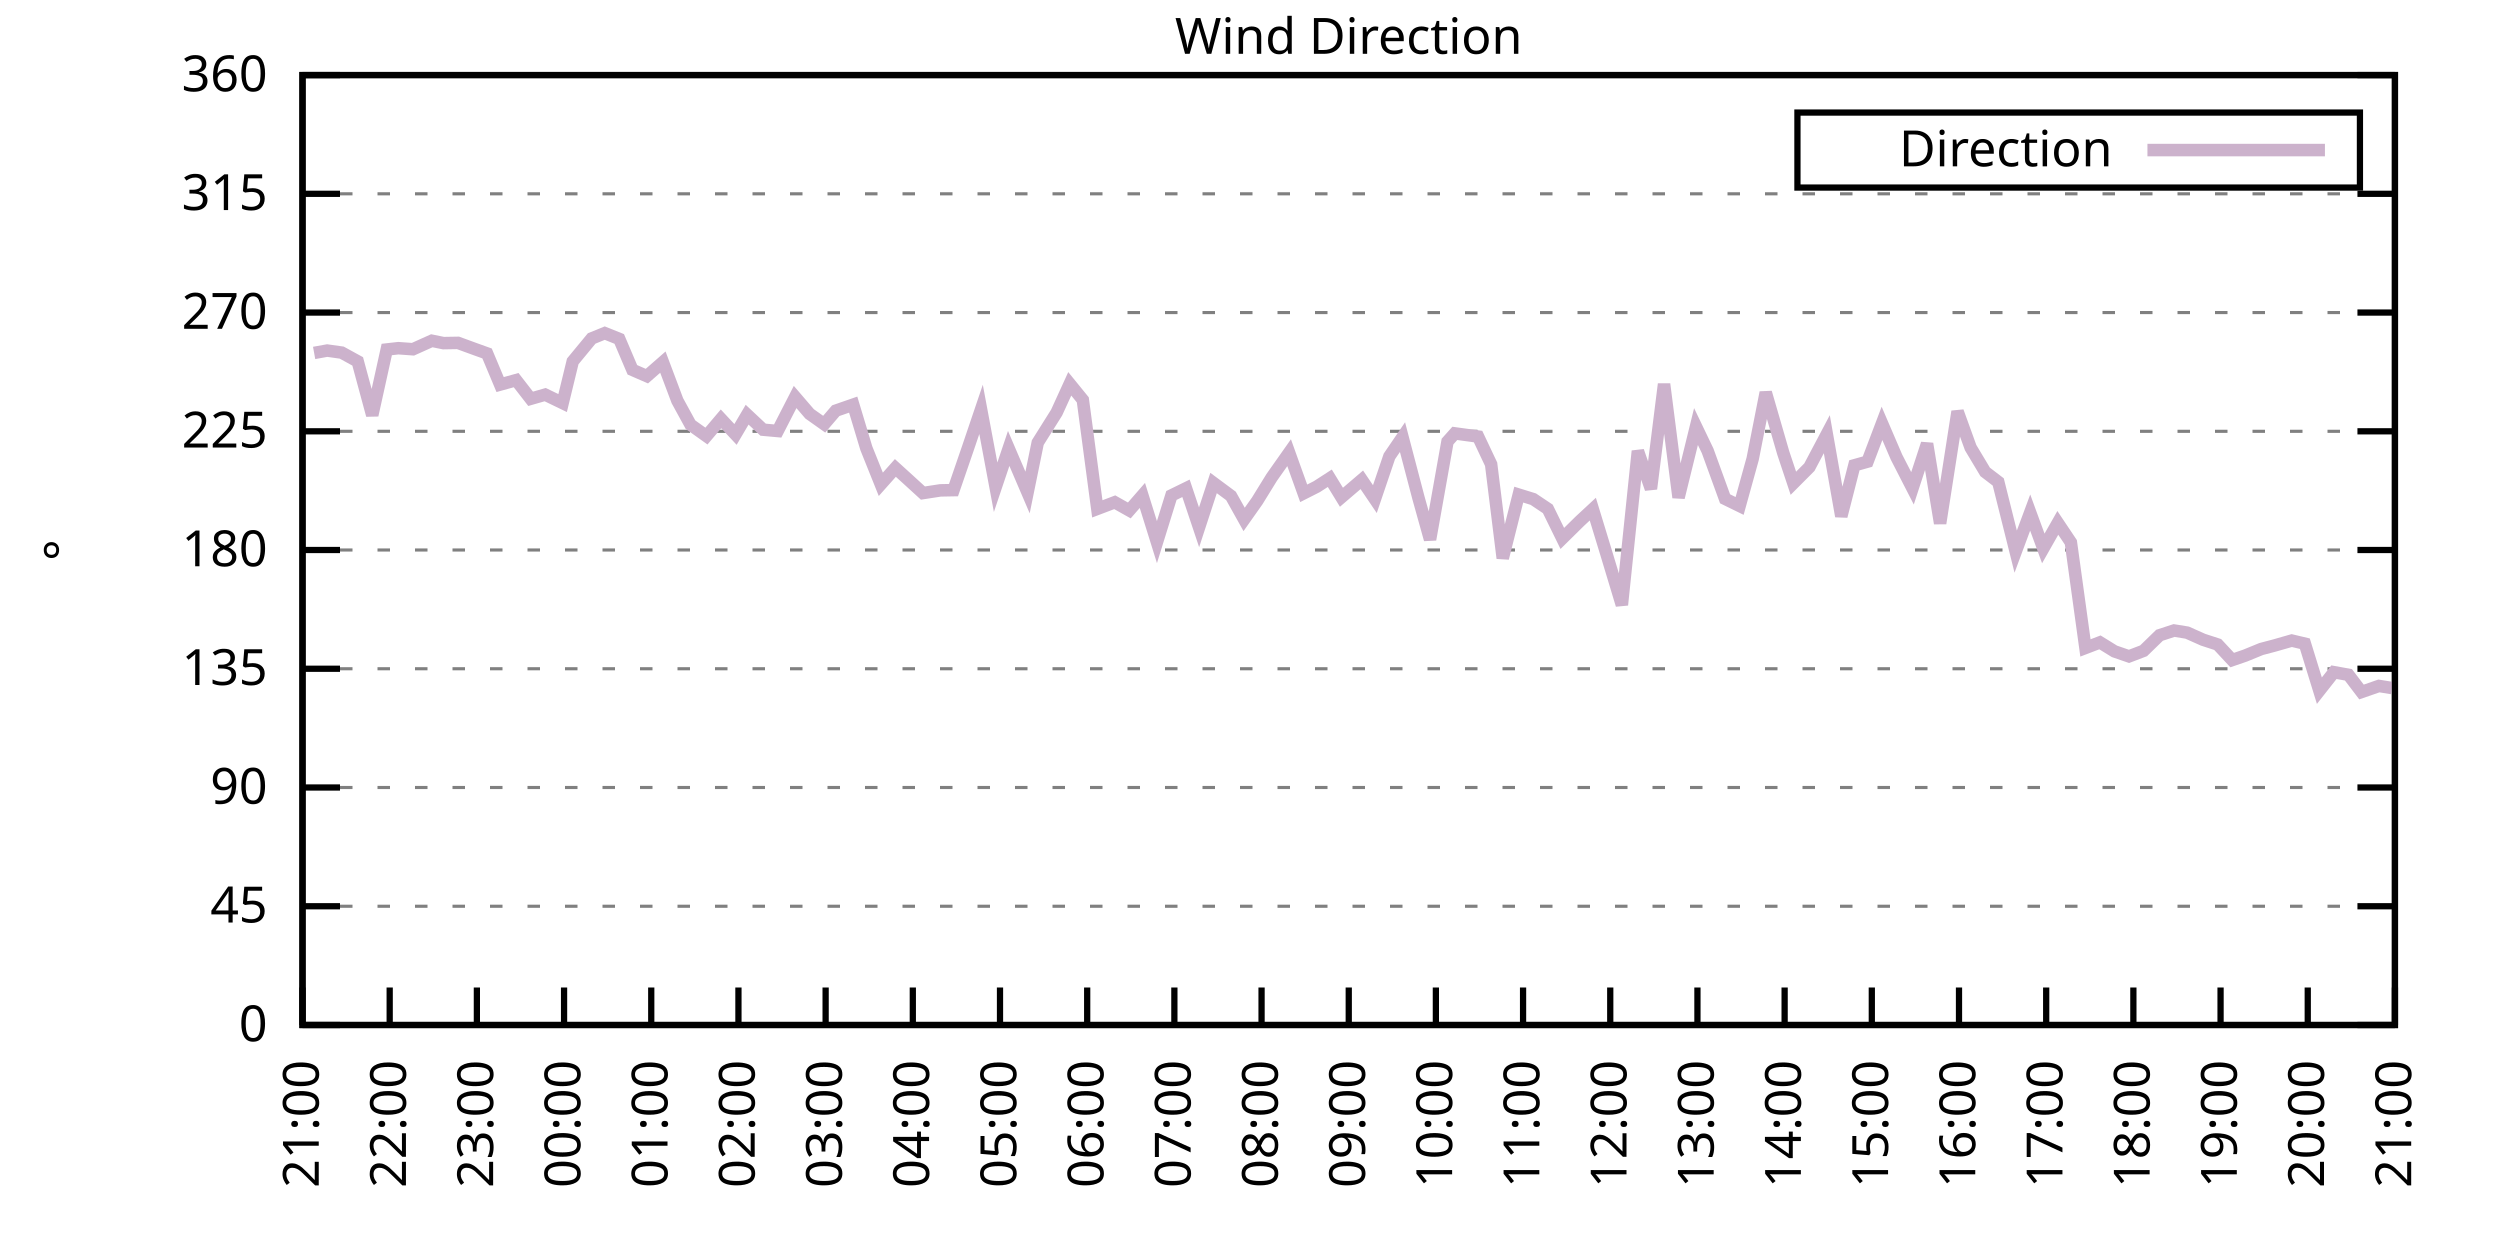
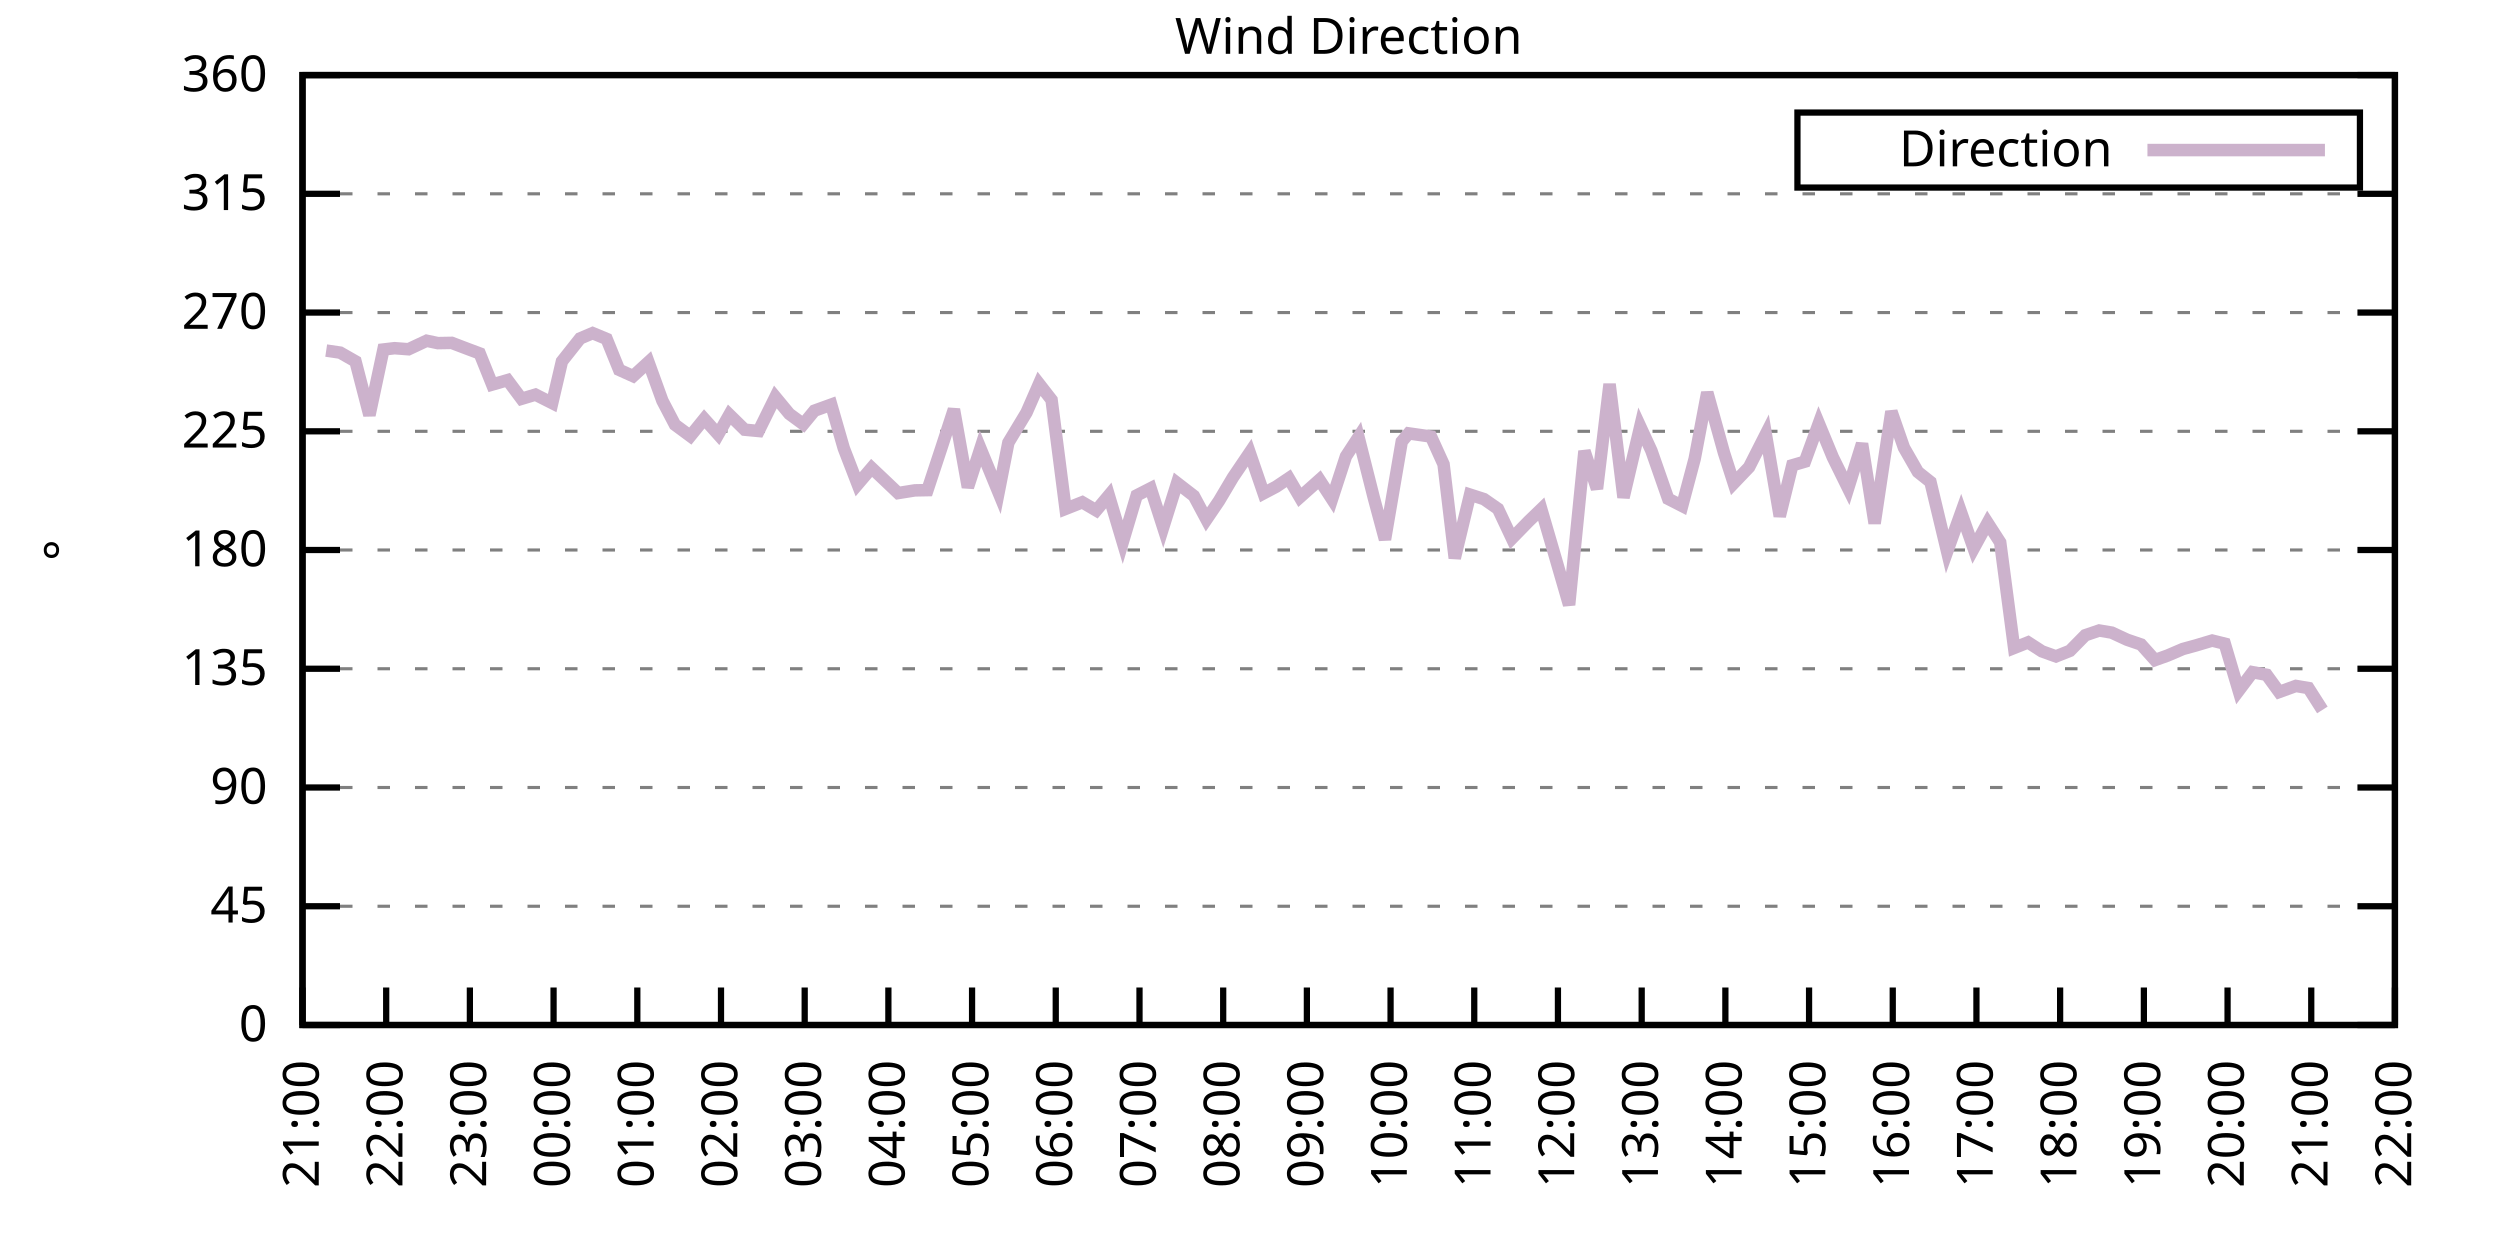
<svg xmlns="http://www.w3.org/2000/svg" xmlns:xlink="http://www.w3.org/1999/xlink" width="400" height="200" viewBox="0 0 400 200">
  <g id="gnuplot_canvas">
    <rect x="0" y="0" width="400" height="200" fill="none" />
    <defs>
      <circle id="gpDot" r="0.5" stroke-width="0.5" stroke="currentColor" />
      <path id="gpPt0" stroke-width="0.333" stroke="currentColor" d="M-1,0 h2 M0,-1 v2" />
      <path id="gpPt1" stroke-width="0.333" stroke="currentColor" d="M-1,-1 L1,1 M1,-1 L-1,1" />
      <path id="gpPt2" stroke-width="0.333" stroke="currentColor" d="M-1,0 L1,0 M0,-1 L0,1 M-1,-1 L1,1 M-1,1 L1,-1" />
      <rect id="gpPt3" stroke-width="0.333" stroke="currentColor" x="-1" y="-1" width="2" height="2" />
      <rect id="gpPt4" stroke-width="0.333" stroke="currentColor" fill="currentColor" x="-1" y="-1" width="2" height="2" />
      <circle id="gpPt5" stroke-width="0.333" stroke="currentColor" cx="0" cy="0" r="1" />
      <use xlink:href="#gpPt5" id="gpPt6" fill="currentColor" stroke="none" />
      <path id="gpPt7" stroke-width="0.333" stroke="currentColor" d="M0,-1.33 L-1.33,0.67 L1.33,0.67 z" />
      <use xlink:href="#gpPt7" id="gpPt8" fill="currentColor" stroke="none" />
      <use xlink:href="#gpPt7" id="gpPt9" stroke="currentColor" transform="rotate(180)" />
      <use xlink:href="#gpPt9" id="gpPt10" fill="currentColor" stroke="none" />
      <use xlink:href="#gpPt3" id="gpPt11" stroke="currentColor" transform="rotate(45)" />
      <use xlink:href="#gpPt11" id="gpPt12" fill="currentColor" stroke="none" />
      <path id="gpPt13" stroke-width="0.333" stroke="currentColor" d="M0,1.330 L1.265,0.411 L0.782,-1.067 L-0.782,-1.076 L-1.265,0.411 z" />
      <use xlink:href="#gpPt13" id="gpPt14" fill="currentColor" stroke="none" />
      <filter id="textbox" filterUnits="objectBoundingBox" x="0" y="0" height="1" width="1">
        <feFlood flood-color="white" flood-opacity="1" result="bgnd" />
        <feComposite in="SourceGraphic" in2="bgnd" operator="atop" />
      </filter>
      <filter id="greybox" filterUnits="objectBoundingBox" x="0" y="0" height="1" width="1">
        <feFlood flood-color="lightgrey" flood-opacity="1" result="grey" />
        <feComposite in="SourceGraphic" in2="grey" operator="atop" />
      </filter>
    </defs>
    <g fill="none" color="white" stroke="currentColor" stroke-width="1.00" stroke-linecap="butt" stroke-linejoin="miter">
</g>
    <g fill="none" color="black" stroke="currentColor" stroke-width="1.00" stroke-linecap="butt" stroke-linejoin="miter">
      <g stroke="none" shape-rendering="crispEdges">
        <polygon fill="rgb(255, 255, 255)" points="48.40,164.00 383.18,164.00 383.18,12.02 48.40,12.02 " />
      </g>
    </g>
    <g fill="none" color="black" stroke="currentColor" stroke-width="1.00" stroke-linecap="butt" stroke-linejoin="miter">
</g>
    <g fill="none" color="black" stroke="black" stroke-width="0.50" stroke-linecap="butt" stroke-linejoin="miter">
</g>
    <g fill="none" color="gray" stroke="currentColor" stroke-width="0.50" stroke-linecap="butt" stroke-linejoin="miter">
      <path stroke="gray" stroke-dasharray="2,4" class="gridline" d="M48.40,164.00 L383.19,164.00  " />
    </g>
    <g fill="none" color="gray" stroke="gray" stroke-width="1.00" stroke-linecap="butt" stroke-linejoin="miter">
</g>
    <g fill="none" color="black" stroke="currentColor" stroke-width="1.00" stroke-linecap="butt" stroke-linejoin="miter">
      <path stroke="black" d="M48.40,164.00 L54.40,164.00 M383.19,164.00 L377.19,164.00  " />
      <g transform="translate(42.80,166.60)" stroke="none" fill="black" font-family="Sans" font-size="8.00" text-anchor="end">
        <text>
          <tspan font-family="Sans"> 0</tspan>
        </text>
      </g>
    </g>
    <g fill="none" color="black" stroke="currentColor" stroke-width="1.00" stroke-linecap="butt" stroke-linejoin="miter">
</g>
    <g fill="none" color="black" stroke="black" stroke-width="0.50" stroke-linecap="butt" stroke-linejoin="miter">
</g>
    <g fill="none" color="gray" stroke="currentColor" stroke-width="0.50" stroke-linecap="butt" stroke-linejoin="miter">
      <path stroke="gray" stroke-dasharray="2,4" class="gridline" d="M48.40,145.00 L383.19,145.00  " />
    </g>
    <g fill="none" color="gray" stroke="gray" stroke-width="1.00" stroke-linecap="butt" stroke-linejoin="miter">
</g>
    <g fill="none" color="black" stroke="currentColor" stroke-width="1.00" stroke-linecap="butt" stroke-linejoin="miter">
      <path stroke="black" d="M48.40,145.00 L54.40,145.00 M383.19,145.00 L377.19,145.00  " />
      <g transform="translate(42.80,147.60)" stroke="none" fill="black" font-family="Sans" font-size="8.00" text-anchor="end">
        <text>
          <tspan font-family="Sans"> 45</tspan>
        </text>
      </g>
    </g>
    <g fill="none" color="black" stroke="currentColor" stroke-width="1.00" stroke-linecap="butt" stroke-linejoin="miter">
</g>
    <g fill="none" color="black" stroke="black" stroke-width="0.50" stroke-linecap="butt" stroke-linejoin="miter">
</g>
    <g fill="none" color="gray" stroke="currentColor" stroke-width="0.50" stroke-linecap="butt" stroke-linejoin="miter">
      <path stroke="gray" stroke-dasharray="2,4" class="gridline" d="M48.40,126.00 L383.19,126.00  " />
    </g>
    <g fill="none" color="gray" stroke="gray" stroke-width="1.00" stroke-linecap="butt" stroke-linejoin="miter">
</g>
    <g fill="none" color="black" stroke="currentColor" stroke-width="1.00" stroke-linecap="butt" stroke-linejoin="miter">
      <path stroke="black" d="M48.40,126.00 L54.40,126.00 M383.19,126.00 L377.19,126.00  " />
      <g transform="translate(42.80,128.60)" stroke="none" fill="black" font-family="Sans" font-size="8.00" text-anchor="end">
        <text>
          <tspan font-family="Sans"> 90</tspan>
        </text>
      </g>
    </g>
    <g fill="none" color="black" stroke="currentColor" stroke-width="1.00" stroke-linecap="butt" stroke-linejoin="miter">
</g>
    <g fill="none" color="black" stroke="black" stroke-width="0.50" stroke-linecap="butt" stroke-linejoin="miter">
</g>
    <g fill="none" color="gray" stroke="currentColor" stroke-width="0.50" stroke-linecap="butt" stroke-linejoin="miter">
      <path stroke="gray" stroke-dasharray="2,4" class="gridline" d="M48.40,107.00 L383.19,107.00  " />
    </g>
    <g fill="none" color="gray" stroke="gray" stroke-width="1.00" stroke-linecap="butt" stroke-linejoin="miter">
</g>
    <g fill="none" color="black" stroke="currentColor" stroke-width="1.00" stroke-linecap="butt" stroke-linejoin="miter">
      <path stroke="black" d="M48.40,107.00 L54.40,107.00 M383.19,107.00 L377.19,107.00  " />
      <g transform="translate(42.80,109.60)" stroke="none" fill="black" font-family="Sans" font-size="8.00" text-anchor="end">
        <text>
          <tspan font-family="Sans"> 135</tspan>
        </text>
      </g>
    </g>
    <g fill="none" color="black" stroke="currentColor" stroke-width="1.00" stroke-linecap="butt" stroke-linejoin="miter">
</g>
    <g fill="none" color="black" stroke="black" stroke-width="0.50" stroke-linecap="butt" stroke-linejoin="miter">
</g>
    <g fill="none" color="gray" stroke="currentColor" stroke-width="0.50" stroke-linecap="butt" stroke-linejoin="miter">
      <path stroke="gray" stroke-dasharray="2,4" class="gridline" d="M48.40,88.00 L383.19,88.00  " />
    </g>
    <g fill="none" color="gray" stroke="gray" stroke-width="1.00" stroke-linecap="butt" stroke-linejoin="miter">
</g>
    <g fill="none" color="black" stroke="currentColor" stroke-width="1.00" stroke-linecap="butt" stroke-linejoin="miter">
      <path stroke="black" d="M48.40,88.00 L54.40,88.00 M383.19,88.00 L377.19,88.00  " />
      <g transform="translate(42.80,90.60)" stroke="none" fill="black" font-family="Sans" font-size="8.00" text-anchor="end">
        <text>
          <tspan font-family="Sans"> 180</tspan>
        </text>
      </g>
    </g>
    <g fill="none" color="black" stroke="currentColor" stroke-width="1.00" stroke-linecap="butt" stroke-linejoin="miter">
</g>
    <g fill="none" color="black" stroke="black" stroke-width="0.50" stroke-linecap="butt" stroke-linejoin="miter">
</g>
    <g fill="none" color="gray" stroke="currentColor" stroke-width="0.50" stroke-linecap="butt" stroke-linejoin="miter">
      <path stroke="gray" stroke-dasharray="2,4" class="gridline" d="M48.40,69.01 L383.19,69.01  " />
    </g>
    <g fill="none" color="gray" stroke="gray" stroke-width="1.00" stroke-linecap="butt" stroke-linejoin="miter">
</g>
    <g fill="none" color="black" stroke="currentColor" stroke-width="1.00" stroke-linecap="butt" stroke-linejoin="miter">
      <path stroke="black" d="M48.40,69.01 L54.40,69.01 M383.19,69.01 L377.19,69.01  " />
      <g transform="translate(42.80,71.61)" stroke="none" fill="black" font-family="Sans" font-size="8.00" text-anchor="end">
        <text>
          <tspan font-family="Sans"> 225</tspan>
        </text>
      </g>
    </g>
    <g fill="none" color="black" stroke="currentColor" stroke-width="1.00" stroke-linecap="butt" stroke-linejoin="miter">
</g>
    <g fill="none" color="black" stroke="black" stroke-width="0.50" stroke-linecap="butt" stroke-linejoin="miter">
</g>
    <g fill="none" color="gray" stroke="currentColor" stroke-width="0.50" stroke-linecap="butt" stroke-linejoin="miter">
      <path stroke="gray" stroke-dasharray="2,4" class="gridline" d="M48.40,50.01 L383.19,50.01  " />
    </g>
    <g fill="none" color="gray" stroke="gray" stroke-width="1.00" stroke-linecap="butt" stroke-linejoin="miter">
</g>
    <g fill="none" color="black" stroke="currentColor" stroke-width="1.00" stroke-linecap="butt" stroke-linejoin="miter">
      <path stroke="black" d="M48.40,50.01 L54.40,50.01 M383.19,50.01 L377.19,50.01  " />
      <g transform="translate(42.80,52.61)" stroke="none" fill="black" font-family="Sans" font-size="8.00" text-anchor="end">
        <text>
          <tspan font-family="Sans"> 270</tspan>
        </text>
      </g>
    </g>
    <g fill="none" color="black" stroke="currentColor" stroke-width="1.00" stroke-linecap="butt" stroke-linejoin="miter">
</g>
    <g fill="none" color="black" stroke="black" stroke-width="0.50" stroke-linecap="butt" stroke-linejoin="miter">
</g>
    <g fill="none" color="gray" stroke="currentColor" stroke-width="0.50" stroke-linecap="butt" stroke-linejoin="miter">
      <path stroke="gray" stroke-dasharray="2,4" class="gridline" d="M48.40,31.01 L383.19,31.01  " />
    </g>
    <g fill="none" color="gray" stroke="gray" stroke-width="1.00" stroke-linecap="butt" stroke-linejoin="miter">
</g>
    <g fill="none" color="black" stroke="currentColor" stroke-width="1.00" stroke-linecap="butt" stroke-linejoin="miter">
      <path stroke="black" d="M48.40,31.01 L54.40,31.01 M383.19,31.01 L377.19,31.01  " />
      <g transform="translate(42.80,33.61)" stroke="none" fill="black" font-family="Sans" font-size="8.00" text-anchor="end">
        <text>
          <tspan font-family="Sans"> 315</tspan>
        </text>
      </g>
    </g>
    <g fill="none" color="black" stroke="currentColor" stroke-width="1.00" stroke-linecap="butt" stroke-linejoin="miter">
</g>
    <g fill="none" color="black" stroke="black" stroke-width="0.50" stroke-linecap="butt" stroke-linejoin="miter">
</g>
    <g fill="none" color="gray" stroke="currentColor" stroke-width="0.50" stroke-linecap="butt" stroke-linejoin="miter">
      <path stroke="gray" stroke-dasharray="2,4" class="gridline" d="M48.40,12.01 L383.19,12.01  " />
    </g>
    <g fill="none" color="gray" stroke="gray" stroke-width="1.00" stroke-linecap="butt" stroke-linejoin="miter">
</g>
    <g fill="none" color="black" stroke="currentColor" stroke-width="1.00" stroke-linecap="butt" stroke-linejoin="miter">
      <path stroke="black" d="M48.40,12.01 L54.40,12.01 M383.19,12.01 L377.19,12.01  " />
      <g transform="translate(42.80,14.61)" stroke="none" fill="black" font-family="Sans" font-size="8.00" text-anchor="end">
        <text>
          <tspan font-family="Sans"> 360</tspan>
        </text>
      </g>
    </g>
    <g fill="none" color="black" stroke="currentColor" stroke-width="1.00" stroke-linecap="butt" stroke-linejoin="miter">
      <path stroke="black" d="M48.40,164.00 L48.40,158.00  " />
      <g transform="translate(51.00,169.60) rotate(270.00)" stroke="none" fill="black" font-family="Sans" font-size="8.00" text-anchor="end">
        <text>
          <tspan font-family="Sans">21:00</tspan>
        </text>
      </g>
    </g>
    <g fill="none" color="black" stroke="currentColor" stroke-width="1.00" stroke-linecap="butt" stroke-linejoin="miter">
-       <path stroke="black" d="M62.35,164.00 L62.35,158.00  " />
-       <g transform="translate(64.95,169.60) rotate(270.00)" stroke="none" fill="black" font-family="Sans" font-size="8.00" text-anchor="end">
+       <path stroke="black" d="M61.79,164.00 L61.79,158.00  " />
+       <g transform="translate(64.39,169.60) rotate(270.00)" stroke="none" fill="black" font-family="Sans" font-size="8.00" text-anchor="end">
        <text>
          <tspan font-family="Sans">22:00</tspan>
        </text>
      </g>
    </g>
    <g fill="none" color="black" stroke="currentColor" stroke-width="1.00" stroke-linecap="butt" stroke-linejoin="miter">
-       <path stroke="black" d="M76.30,164.00 L76.30,158.00  " />
-       <g transform="translate(78.90,169.60) rotate(270.00)" stroke="none" fill="black" font-family="Sans" font-size="8.00" text-anchor="end">
+       <path stroke="black" d="M75.18,164.00 L75.18,158.00  " />
+       <g transform="translate(77.78,169.60) rotate(270.00)" stroke="none" fill="black" font-family="Sans" font-size="8.00" text-anchor="end">
        <text>
          <tspan font-family="Sans">23:00</tspan>
        </text>
      </g>
    </g>
    <g fill="none" color="black" stroke="currentColor" stroke-width="1.00" stroke-linecap="butt" stroke-linejoin="miter">
-       <path stroke="black" d="M90.25,164.00 L90.25,158.00  " />
-       <g transform="translate(92.85,169.60) rotate(270.00)" stroke="none" fill="black" font-family="Sans" font-size="8.00" text-anchor="end">
+       <path stroke="black" d="M88.57,164.00 L88.57,158.00  " />
+       <g transform="translate(91.17,169.60) rotate(270.00)" stroke="none" fill="black" font-family="Sans" font-size="8.00" text-anchor="end">
        <text>
          <tspan font-family="Sans">00:00</tspan>
        </text>
      </g>
    </g>
    <g fill="none" color="black" stroke="currentColor" stroke-width="1.00" stroke-linecap="butt" stroke-linejoin="miter">
-       <path stroke="black" d="M104.20,164.00 L104.20,158.00  " />
-       <g transform="translate(106.80,169.60) rotate(270.00)" stroke="none" fill="black" font-family="Sans" font-size="8.00" text-anchor="end">
+       <path stroke="black" d="M101.97,164.00 L101.97,158.00  " />
+       <g transform="translate(104.57,169.60) rotate(270.00)" stroke="none" fill="black" font-family="Sans" font-size="8.00" text-anchor="end">
        <text>
          <tspan font-family="Sans">01:00</tspan>
        </text>
      </g>
    </g>
    <g fill="none" color="black" stroke="currentColor" stroke-width="1.00" stroke-linecap="butt" stroke-linejoin="miter">
-       <path stroke="black" d="M118.15,164.00 L118.15,158.00  " />
-       <g transform="translate(120.75,169.60) rotate(270.00)" stroke="none" fill="black" font-family="Sans" font-size="8.00" text-anchor="end">
+       <path stroke="black" d="M115.36,164.00 L115.36,158.00  " />
+       <g transform="translate(117.96,169.60) rotate(270.00)" stroke="none" fill="black" font-family="Sans" font-size="8.00" text-anchor="end">
        <text>
          <tspan font-family="Sans">02:00</tspan>
        </text>
      </g>
    </g>
    <g fill="none" color="black" stroke="currentColor" stroke-width="1.00" stroke-linecap="butt" stroke-linejoin="miter">
-       <path stroke="black" d="M132.10,164.00 L132.10,158.00  " />
-       <g transform="translate(134.70,169.60) rotate(270.00)" stroke="none" fill="black" font-family="Sans" font-size="8.00" text-anchor="end">
+       <path stroke="black" d="M128.75,164.00 L128.75,158.00  " />
+       <g transform="translate(131.35,169.60) rotate(270.00)" stroke="none" fill="black" font-family="Sans" font-size="8.00" text-anchor="end">
        <text>
          <tspan font-family="Sans">03:00</tspan>
        </text>
      </g>
    </g>
    <g fill="none" color="black" stroke="currentColor" stroke-width="1.00" stroke-linecap="butt" stroke-linejoin="miter">
-       <path stroke="black" d="M146.05,164.00 L146.05,158.00  " />
-       <g transform="translate(148.65,169.60) rotate(270.00)" stroke="none" fill="black" font-family="Sans" font-size="8.00" text-anchor="end">
+       <path stroke="black" d="M142.14,164.00 L142.14,158.00  " />
+       <g transform="translate(144.74,169.60) rotate(270.00)" stroke="none" fill="black" font-family="Sans" font-size="8.00" text-anchor="end">
        <text>
          <tspan font-family="Sans">04:00</tspan>
        </text>
      </g>
    </g>
    <g fill="none" color="black" stroke="currentColor" stroke-width="1.00" stroke-linecap="butt" stroke-linejoin="miter">
-       <path stroke="black" d="M160.00,164.00 L160.00,158.00  " />
-       <g transform="translate(162.60,169.60) rotate(270.00)" stroke="none" fill="black" font-family="Sans" font-size="8.00" text-anchor="end">
+       <path stroke="black" d="M155.53,164.00 L155.53,158.00  " />
+       <g transform="translate(158.13,169.60) rotate(270.00)" stroke="none" fill="black" font-family="Sans" font-size="8.00" text-anchor="end">
        <text>
          <tspan font-family="Sans">05:00</tspan>
        </text>
      </g>
    </g>
    <g fill="none" color="black" stroke="currentColor" stroke-width="1.00" stroke-linecap="butt" stroke-linejoin="miter">
-       <path stroke="black" d="M173.95,164.00 L173.95,158.00  " />
-       <g transform="translate(176.55,169.60) rotate(270.00)" stroke="none" fill="black" font-family="Sans" font-size="8.00" text-anchor="end">
+       <path stroke="black" d="M168.92,164.00 L168.92,158.00  " />
+       <g transform="translate(171.52,169.60) rotate(270.00)" stroke="none" fill="black" font-family="Sans" font-size="8.00" text-anchor="end">
        <text>
          <tspan font-family="Sans">06:00</tspan>
        </text>
      </g>
    </g>
    <g fill="none" color="black" stroke="currentColor" stroke-width="1.00" stroke-linecap="butt" stroke-linejoin="miter">
-       <path stroke="black" d="M187.90,164.00 L187.90,158.00  " />
-       <g transform="translate(190.50,169.60) rotate(270.00)" stroke="none" fill="black" font-family="Sans" font-size="8.00" text-anchor="end">
+       <path stroke="black" d="M182.32,164.00 L182.32,158.00  " />
+       <g transform="translate(184.92,169.60) rotate(270.00)" stroke="none" fill="black" font-family="Sans" font-size="8.00" text-anchor="end">
        <text>
          <tspan font-family="Sans">07:00</tspan>
        </text>
      </g>
    </g>
    <g fill="none" color="black" stroke="currentColor" stroke-width="1.00" stroke-linecap="butt" stroke-linejoin="miter">
-       <path stroke="black" d="M201.85,164.00 L201.85,158.00  " />
-       <g transform="translate(204.45,169.60) rotate(270.00)" stroke="none" fill="black" font-family="Sans" font-size="8.00" text-anchor="end">
+       <path stroke="black" d="M195.71,164.00 L195.71,158.00  " />
+       <g transform="translate(198.31,169.60) rotate(270.00)" stroke="none" fill="black" font-family="Sans" font-size="8.00" text-anchor="end">
        <text>
          <tspan font-family="Sans">08:00</tspan>
        </text>
      </g>
    </g>
    <g fill="none" color="black" stroke="currentColor" stroke-width="1.00" stroke-linecap="butt" stroke-linejoin="miter">
-       <path stroke="black" d="M215.80,164.00 L215.80,158.00  " />
-       <g transform="translate(218.40,169.60) rotate(270.00)" stroke="none" fill="black" font-family="Sans" font-size="8.00" text-anchor="end">
+       <path stroke="black" d="M209.10,164.00 L209.10,158.00  " />
+       <g transform="translate(211.70,169.60) rotate(270.00)" stroke="none" fill="black" font-family="Sans" font-size="8.00" text-anchor="end">
        <text>
          <tspan font-family="Sans">09:00</tspan>
        </text>
      </g>
    </g>
    <g fill="none" color="black" stroke="currentColor" stroke-width="1.00" stroke-linecap="butt" stroke-linejoin="miter">
-       <path stroke="black" d="M229.74,164.00 L229.74,158.00  " />
-       <g transform="translate(232.34,169.60) rotate(270.00)" stroke="none" fill="black" font-family="Sans" font-size="8.00" text-anchor="end">
+       <path stroke="black" d="M222.49,164.00 L222.49,158.00  " />
+       <g transform="translate(225.09,169.60) rotate(270.00)" stroke="none" fill="black" font-family="Sans" font-size="8.00" text-anchor="end">
        <text>
          <tspan font-family="Sans">10:00</tspan>
        </text>
      </g>
    </g>
    <g fill="none" color="black" stroke="currentColor" stroke-width="1.00" stroke-linecap="butt" stroke-linejoin="miter">
-       <path stroke="black" d="M243.69,164.00 L243.69,158.00  " />
-       <g transform="translate(246.29,169.60) rotate(270.00)" stroke="none" fill="black" font-family="Sans" font-size="8.00" text-anchor="end">
+       <path stroke="black" d="M235.88,164.00 L235.88,158.00  " />
+       <g transform="translate(238.48,169.60) rotate(270.00)" stroke="none" fill="black" font-family="Sans" font-size="8.00" text-anchor="end">
        <text>
          <tspan font-family="Sans">11:00</tspan>
        </text>
      </g>
    </g>
    <g fill="none" color="black" stroke="currentColor" stroke-width="1.00" stroke-linecap="butt" stroke-linejoin="miter">
-       <path stroke="black" d="M257.64,164.00 L257.64,158.00  " />
-       <g transform="translate(260.24,169.60) rotate(270.00)" stroke="none" fill="black" font-family="Sans" font-size="8.00" text-anchor="end">
+       <path stroke="black" d="M249.27,164.00 L249.27,158.00  " />
+       <g transform="translate(251.87,169.60) rotate(270.00)" stroke="none" fill="black" font-family="Sans" font-size="8.00" text-anchor="end">
        <text>
          <tspan font-family="Sans">12:00</tspan>
        </text>
      </g>
    </g>
    <g fill="none" color="black" stroke="currentColor" stroke-width="1.00" stroke-linecap="butt" stroke-linejoin="miter">
-       <path stroke="black" d="M271.59,164.00 L271.59,158.00  " />
-       <g transform="translate(274.19,169.60) rotate(270.00)" stroke="none" fill="black" font-family="Sans" font-size="8.00" text-anchor="end">
+       <path stroke="black" d="M262.67,164.00 L262.67,158.00  " />
+       <g transform="translate(265.27,169.60) rotate(270.00)" stroke="none" fill="black" font-family="Sans" font-size="8.00" text-anchor="end">
        <text>
          <tspan font-family="Sans">13:00</tspan>
        </text>
      </g>
    </g>
    <g fill="none" color="black" stroke="currentColor" stroke-width="1.00" stroke-linecap="butt" stroke-linejoin="miter">
-       <path stroke="black" d="M285.54,164.00 L285.54,158.00  " />
-       <g transform="translate(288.14,169.60) rotate(270.00)" stroke="none" fill="black" font-family="Sans" font-size="8.00" text-anchor="end">
+       <path stroke="black" d="M276.06,164.00 L276.06,158.00  " />
+       <g transform="translate(278.66,169.60) rotate(270.00)" stroke="none" fill="black" font-family="Sans" font-size="8.00" text-anchor="end">
        <text>
          <tspan font-family="Sans">14:00</tspan>
        </text>
      </g>
    </g>
    <g fill="none" color="black" stroke="currentColor" stroke-width="1.00" stroke-linecap="butt" stroke-linejoin="miter">
-       <path stroke="black" d="M299.49,164.00 L299.49,158.00  " />
-       <g transform="translate(302.09,169.60) rotate(270.00)" stroke="none" fill="black" font-family="Sans" font-size="8.00" text-anchor="end">
+       <path stroke="black" d="M289.45,164.00 L289.45,158.00  " />
+       <g transform="translate(292.05,169.60) rotate(270.00)" stroke="none" fill="black" font-family="Sans" font-size="8.00" text-anchor="end">
        <text>
          <tspan font-family="Sans">15:00</tspan>
        </text>
      </g>
    </g>
    <g fill="none" color="black" stroke="currentColor" stroke-width="1.00" stroke-linecap="butt" stroke-linejoin="miter">
-       <path stroke="black" d="M313.44,164.00 L313.44,158.00  " />
-       <g transform="translate(316.04,169.60) rotate(270.00)" stroke="none" fill="black" font-family="Sans" font-size="8.00" text-anchor="end">
+       <path stroke="black" d="M302.84,164.00 L302.84,158.00  " />
+       <g transform="translate(305.44,169.60) rotate(270.00)" stroke="none" fill="black" font-family="Sans" font-size="8.00" text-anchor="end">
        <text>
          <tspan font-family="Sans">16:00</tspan>
        </text>
      </g>
    </g>
    <g fill="none" color="black" stroke="currentColor" stroke-width="1.00" stroke-linecap="butt" stroke-linejoin="miter">
-       <path stroke="black" d="M327.39,164.00 L327.39,158.00  " />
-       <g transform="translate(329.99,169.60) rotate(270.00)" stroke="none" fill="black" font-family="Sans" font-size="8.00" text-anchor="end">
+       <path stroke="black" d="M316.23,164.00 L316.23,158.00  " />
+       <g transform="translate(318.83,169.60) rotate(270.00)" stroke="none" fill="black" font-family="Sans" font-size="8.00" text-anchor="end">
        <text>
          <tspan font-family="Sans">17:00</tspan>
        </text>
      </g>
    </g>
    <g fill="none" color="black" stroke="currentColor" stroke-width="1.00" stroke-linecap="butt" stroke-linejoin="miter">
-       <path stroke="black" d="M341.34,164.00 L341.34,158.00  " />
-       <g transform="translate(343.94,169.60) rotate(270.00)" stroke="none" fill="black" font-family="Sans" font-size="8.00" text-anchor="end">
+       <path stroke="black" d="M329.62,164.00 L329.62,158.00  " />
+       <g transform="translate(332.22,169.60) rotate(270.00)" stroke="none" fill="black" font-family="Sans" font-size="8.00" text-anchor="end">
        <text>
          <tspan font-family="Sans">18:00</tspan>
        </text>
      </g>
    </g>
    <g fill="none" color="black" stroke="currentColor" stroke-width="1.00" stroke-linecap="butt" stroke-linejoin="miter">
-       <path stroke="black" d="M355.29,164.00 L355.29,158.00  " />
-       <g transform="translate(357.89,169.60) rotate(270.00)" stroke="none" fill="black" font-family="Sans" font-size="8.00" text-anchor="end">
+       <path stroke="black" d="M343.02,164.00 L343.02,158.00  " />
+       <g transform="translate(345.62,169.60) rotate(270.00)" stroke="none" fill="black" font-family="Sans" font-size="8.00" text-anchor="end">
        <text>
          <tspan font-family="Sans">19:00</tspan>
        </text>
      </g>
    </g>
    <g fill="none" color="black" stroke="currentColor" stroke-width="1.00" stroke-linecap="butt" stroke-linejoin="miter">
-       <path stroke="black" d="M369.24,164.00 L369.24,158.00  " />
-       <g transform="translate(371.84,169.60) rotate(270.00)" stroke="none" fill="black" font-family="Sans" font-size="8.00" text-anchor="end">
+       <path stroke="black" d="M356.41,164.00 L356.41,158.00  " />
+       <g transform="translate(359.01,169.60) rotate(270.00)" stroke="none" fill="black" font-family="Sans" font-size="8.00" text-anchor="end">
        <text>
          <tspan font-family="Sans">20:00</tspan>
+         </text>
+       </g>
+     </g>
+     <g fill="none" color="black" stroke="currentColor" stroke-width="1.00" stroke-linecap="butt" stroke-linejoin="miter">
+       <path stroke="black" d="M369.80,164.00 L369.80,158.00  " />
+       <g transform="translate(372.40,169.60) rotate(270.00)" stroke="none" fill="black" font-family="Sans" font-size="8.00" text-anchor="end">
+         <text>
+           <tspan font-family="Sans">21:00</tspan>
        </text>
      </g>
    </g>
    <g fill="none" color="black" stroke="currentColor" stroke-width="1.00" stroke-linecap="butt" stroke-linejoin="miter">
      <path stroke="black" d="M383.19,164.00 L383.19,158.00  " />
      <g transform="translate(385.79,169.60) rotate(270.00)" stroke="none" fill="black" font-family="Sans" font-size="8.00" text-anchor="end">
        <text>
-           <tspan font-family="Sans">21:00</tspan>
+           <tspan font-family="Sans">22:00</tspan>
        </text>
      </g>
    </g>
    <g fill="none" color="black" stroke="currentColor" stroke-width="1.00" stroke-linecap="butt" stroke-linejoin="miter">
</g>
    <g fill="none" color="black" stroke="currentColor" stroke-width="1.00" stroke-linecap="butt" stroke-linejoin="miter">
      <path stroke="black" d="M48.40,12.01 L48.40,164.00 L383.19,164.00 L383.19,12.01 L48.40,12.01 Z  " />
    </g>
    <g fill="none" color="black" stroke="currentColor" stroke-width="1.00" stroke-linecap="butt" stroke-linejoin="miter">
</g>
    <g fill="none" color="black" stroke="currentColor" stroke-width="1.00" stroke-linecap="butt" stroke-linejoin="miter">
      <path stroke="black" d="M287.59,30.01 L287.59,18.01 L377.59,18.01 L377.59,30.01 L287.59,30.01 Z  " />
    </g>
    <g id="Wind_direction_plot_1">
      <g fill="none" color="white" stroke="black" stroke-width="2.00" stroke-linecap="butt" stroke-linejoin="miter">
</g>
      <g fill="none" color="black" stroke="currentColor" stroke-width="2.00" stroke-linecap="butt" stroke-linejoin="miter">
        <g transform="translate(337.99,26.61)" stroke="none" fill="black" font-family="Sans" font-size="8.00" text-anchor="end">
          <text>
            <tspan font-family="Sans">Direction</tspan>
          </text>
        </g>
      </g>
      <g fill="none" color="black" stroke="currentColor" stroke-width="2.00" stroke-linecap="butt" stroke-linejoin="miter">
-         <path stroke="rgb(204, 178, 204)" d="M343.59,24.01 L371.99,24.01 M50.26,56.47 L52.35,56.09 L54.68,56.42 L57.23,57.82 L59.56,66.43 L61.88,55.92   L63.74,55.71 L66.07,55.88 L69.09,54.52 L70.95,54.90 L73.28,54.86 L76.07,55.88 L77.93,56.55 L80.02,61.53   L82.58,60.82 L84.90,63.81 L87.23,63.14 L90.02,64.49 L91.64,57.82 L94.67,54.15 L96.76,53.30 L99.08,54.23   L101.18,59.17 L103.50,60.18 L106.06,57.94 L108.38,64.11 L110.48,67.95 L113.03,69.77 L115.36,67.02 L117.68,69.51   L119.54,66.35 L122.10,68.75 L124.43,68.96 L127.22,63.52 L129.54,66.22 L131.87,67.87 L133.72,65.71 L136.51,64.74   L138.61,71.71 L140.93,77.49 L143.26,74.87 L145.35,76.77 L147.67,78.89 L150.46,78.46 L152.56,78.42 L154.88,71.67   L156.97,65.50 L159.30,77.96 L161.39,71.75 L164.41,78.80 L166.04,70.82 L169.06,66.01 L171.16,61.41 L173.25,63.98   L175.57,81.42 L178.36,80.36 L180.69,81.67 L182.78,79.27 L185.11,86.74 L187.43,79.27 L189.76,78.13 L191.85,84.37   L194.17,77.28 L196.96,79.35 L199.06,83.11 L201.15,80.15 L203.47,76.39 L206.26,72.43 L208.59,78.93 L210.68,77.87   L212.77,76.52 L214.63,79.56 L217.89,76.77 L219.98,79.86 L222.30,73.02 L224.40,69.94 L226.95,79.65 L228.81,86.32   L231.60,70.65 L232.77,69.34 L236.49,69.85 L238.58,74.28 L240.44,89.31 L243.00,79.14 L245.32,79.86 L247.65,81.42   L249.97,86.15 L252.76,83.40 L254.85,81.46 L257.18,89.10 L259.50,96.79 L262.06,72.17 L264.15,78.21 L266.25,61.45   L268.57,79.60 L271.36,68.25 L273.22,72.13 L276.01,79.81 L278.34,80.95 L280.43,73.40 L282.52,62.80 L285.31,72.43   L286.94,77.32 L289.50,74.75 L292.29,69.47 L294.61,82.60 L296.70,74.45 L298.80,73.86 L301.12,67.74 L303.44,73.14   L306.00,78.13 L308.33,70.99 L310.42,83.74 L313.21,65.84 L315.30,71.62 L317.63,75.51 L319.72,77.11 L322.51,88.26   L324.83,82.01 L326.93,87.75 L329.25,83.66 L331.34,86.78 L333.67,103.67 L335.99,102.78 L338.32,104.22 L340.64,105.02   L342.97,104.13 L345.53,101.64 L347.85,100.88 L349.94,101.22 L352.50,102.36 L354.83,103.12 L357.15,105.61 L359.24,104.89   L361.80,103.84 L363.89,103.29 L366.68,102.49 L368.78,102.99 L371.10,110.51 L373.43,107.55 L375.75,107.97 L377.84,110.72   L380.63,109.75 L382.73,110.09  " />
+         <path stroke="rgb(204, 178, 204)" d="M343.59,24.01 L371.99,24.01 M52.19,56.09 L54.43,56.42 L56.88,57.82 L59.11,66.43 L61.35,55.92 L63.13,55.71   L65.36,55.88 L68.26,54.52 L70.05,54.90 L72.28,54.86 L74.96,55.88 L76.75,56.55 L78.75,61.53 L81.21,60.82   L83.44,63.81 L85.67,63.14 L88.35,64.49 L89.91,57.82 L92.82,54.15 L94.82,53.30 L97.06,54.23 L99.06,59.17   L101.30,60.18 L103.75,57.94 L105.98,64.11 L107.99,67.95 L110.45,69.77 L112.68,67.02 L114.91,69.51 L116.70,66.35   L119.15,68.75 L121.38,68.96 L124.06,63.52 L126.29,66.22 L128.53,67.87 L130.31,65.71 L132.99,64.74 L135.00,71.71   L137.23,77.49 L139.46,74.87 L141.47,76.77 L143.70,78.89 L146.38,78.46 L148.39,78.42 L150.62,71.67 L152.63,65.50   L154.86,77.96 L156.87,71.75 L159.77,78.80 L161.34,70.82 L164.24,66.01 L166.25,61.41 L168.25,63.98 L170.49,81.42   L173.17,80.36 L175.40,81.67 L177.41,79.27 L179.64,86.74 L181.87,79.27 L184.10,78.13 L186.11,84.37 L188.34,77.28   L191.02,79.35 L193.03,83.11 L195.04,80.15 L197.27,76.39 L199.95,72.43 L202.18,78.93 L204.19,77.87 L206.20,76.52   L207.98,79.56 L211.11,76.77 L213.12,79.86 L215.35,73.02 L217.36,69.94 L219.81,79.65 L221.60,86.32 L224.28,70.65   L225.39,69.34 L228.96,69.85 L230.97,74.28 L232.76,89.31 L235.21,79.14 L237.44,79.86 L239.68,81.42 L241.91,86.15   L244.59,83.40 L246.60,81.46 L248.83,89.10 L251.06,96.79 L253.51,72.17 L255.52,78.21 L257.53,61.45 L259.76,79.60   L262.44,68.25 L264.23,72.13 L266.91,79.81 L269.14,80.95 L271.15,73.40 L273.16,62.80 L275.83,72.43 L277.40,77.32   L279.85,74.75 L282.53,69.47 L284.76,82.60 L286.77,74.45 L288.78,73.86 L291.01,67.74 L293.24,73.14 L295.70,78.13   L297.93,70.99 L299.94,83.74 L302.62,65.84 L304.63,71.62 L306.86,75.51 L308.87,77.11 L311.54,88.26 L313.78,82.01   L315.79,87.75 L318.02,83.66 L320.03,86.78 L322.26,103.67 L324.49,102.78 L326.72,104.22 L328.95,105.02 L331.19,104.13   L333.64,101.64 L335.87,100.88 L337.88,101.22 L340.34,102.36 L342.57,103.12 L344.80,105.61 L346.81,104.89 L349.26,103.84   L351.27,103.29 L353.95,102.49 L355.96,102.99 L358.19,110.51 L360.42,107.55 L362.66,107.97 L364.66,110.72 L367.34,109.75   L369.35,110.09 L371.58,113.59  " />
      </g>
    </g>
    <g fill="none" color="black" stroke="currentColor" stroke-width="2.00" stroke-linecap="butt" stroke-linejoin="miter">
</g>
    <g fill="none" color="black" stroke="black" stroke-width="1.00" stroke-linecap="butt" stroke-linejoin="miter">
</g>
    <g fill="none" color="black" stroke="currentColor" stroke-width="1.00" stroke-linecap="butt" stroke-linejoin="miter">
      <path stroke="black" d="M48.40,12.01 L48.40,164.00 L383.19,164.00 L383.19,12.01 L48.40,12.01 Z  " />
      <g transform="translate(12.80,88.01) rotate(270.00)" stroke="none" fill="black" font-family="Sans" font-size="8.00" text-anchor="middle">
        <text>
          <tspan font-family="Sans">°</tspan>
        </text>
      </g>
    </g>
    <g fill="none" color="black" stroke="currentColor" stroke-width="1.00" stroke-linecap="butt" stroke-linejoin="miter">
</g>
    <g fill="none" color="black" stroke="currentColor" stroke-width="1.00" stroke-linecap="butt" stroke-linejoin="miter">
      <g transform="translate(215.79,8.61)" stroke="none" fill="black" font-family="Sans" font-size="8.00" text-anchor="middle">
        <text>
          <tspan font-family="Sans">Wind Direction</tspan>
        </text>
      </g>
    </g>
    <g fill="none" color="black" stroke="currentColor" stroke-width="1.00" stroke-linecap="butt" stroke-linejoin="miter">
</g>
  </g>
</svg>
